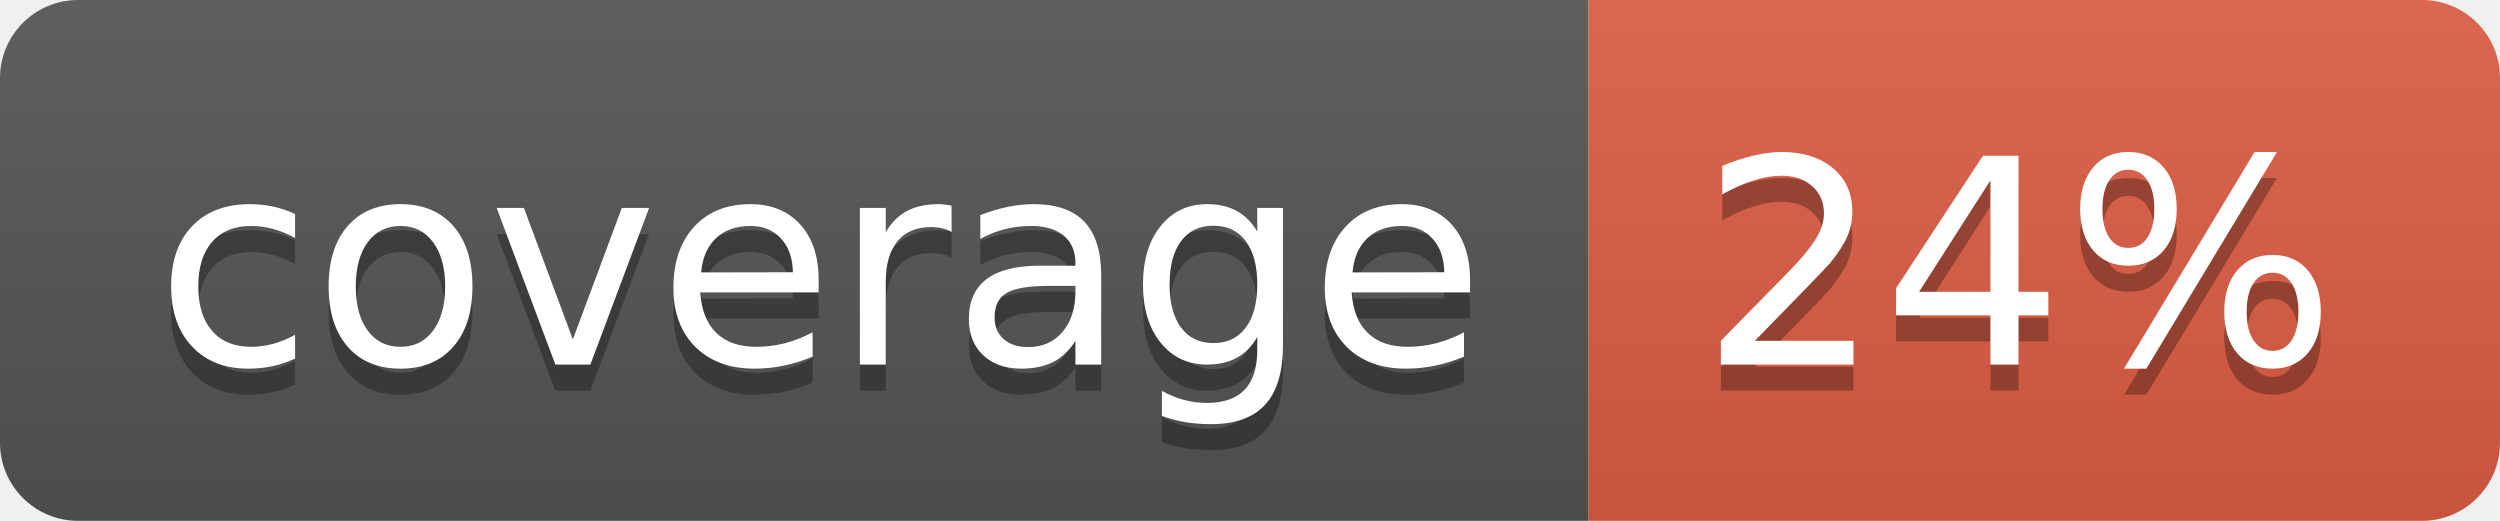
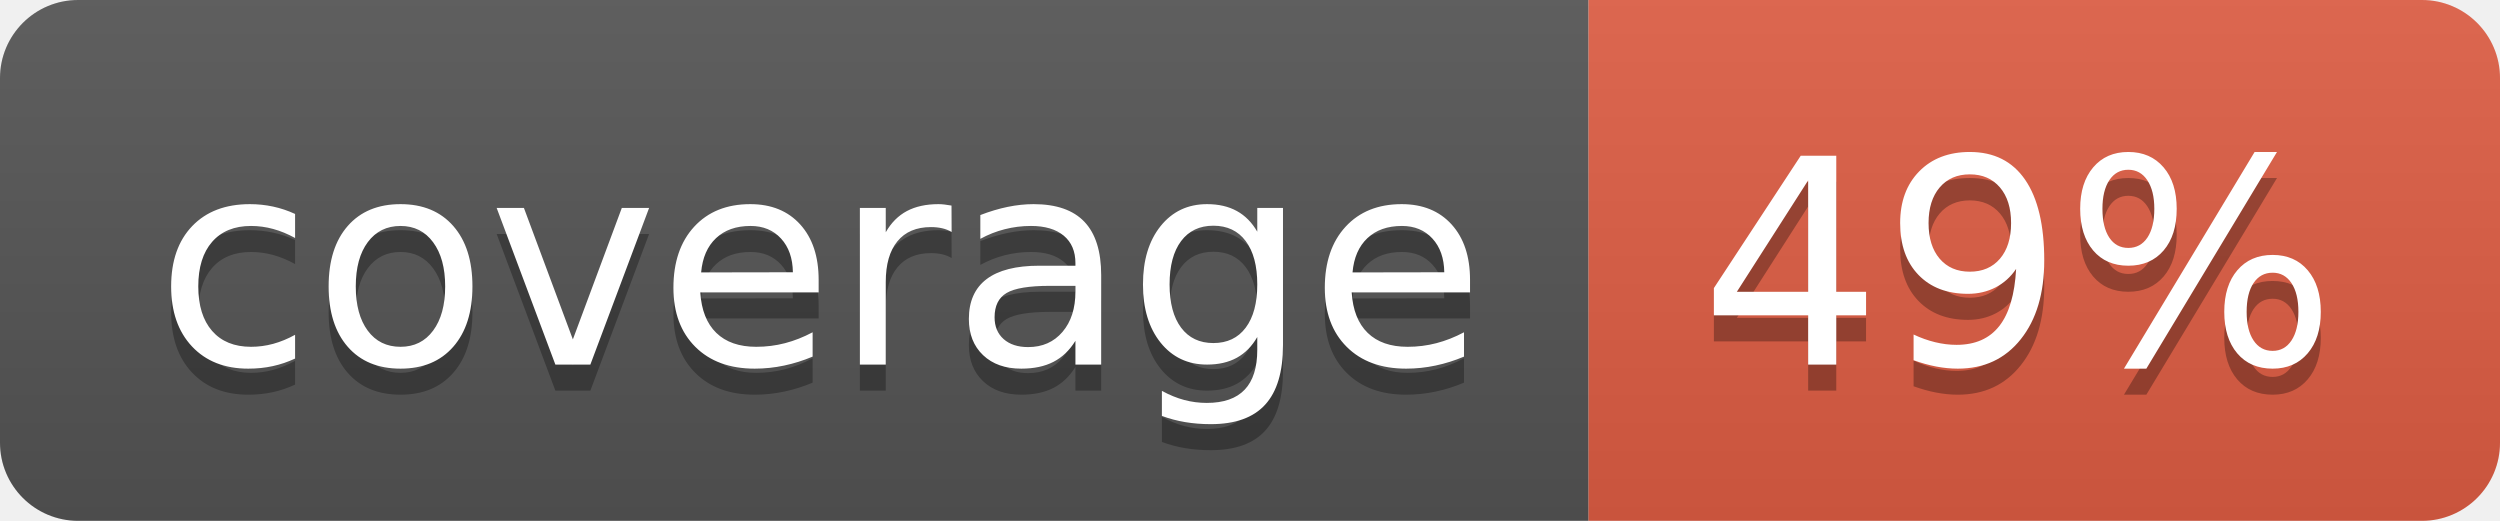
- <svg xmlns="http://www.w3.org/2000/svg" width="96" height="20" role="img" aria-label="coverage: 24%">
+ <svg xmlns="http://www.w3.org/2000/svg" width="96" height="20" role="img" aria-label="coverage: 49%">
  <linearGradient id="s" x2="0" y2="100%">
    <stop offset="0" stop-color="#bbb" stop-opacity=".1" />
    <stop offset="1" stop-opacity=".1" />
  </linearGradient>
  <clipPath id="r">
    <rect width="96" height="20" rx="3" fill="#fff" />
  </clipPath>
  <g clip-path="url(#r)">
    <rect width="61" height="20" fill="#555" />
    <rect x="61" width="35" height="20" fill="#e05d44" />
    <rect width="96" height="20" fill="url(#s)" />
  </g>
  <g fill="#fff" text-anchor="middle" font-family="Verdana,Geneva,DejaVu Sans,sans-serif" text-rendering="geometricPrecision" font-size="110">
    <text aria-hidden="true" x="315" y="150" fill="#010101" fill-opacity=".3" transform="scale(.1)" textLength="510">coverage</text>
    <text x="315" y="140" transform="scale(.1)" fill="#fff" textLength="510">coverage</text>
-     <text aria-hidden="true" x="775" y="150" fill="#010101" fill-opacity=".3" transform="scale(.1)" textLength="245">24%</text>
-     <text x="775" y="140" transform="scale(.1)" fill="#fff" textLength="245">24%</text>
+     <text aria-hidden="true" x="775" y="150" fill="#010101" fill-opacity=".3" transform="scale(.1)" textLength="245">49%</text>
+     <text x="775" y="140" transform="scale(.1)" fill="#fff" textLength="245">49%</text>
  </g>
</svg>
